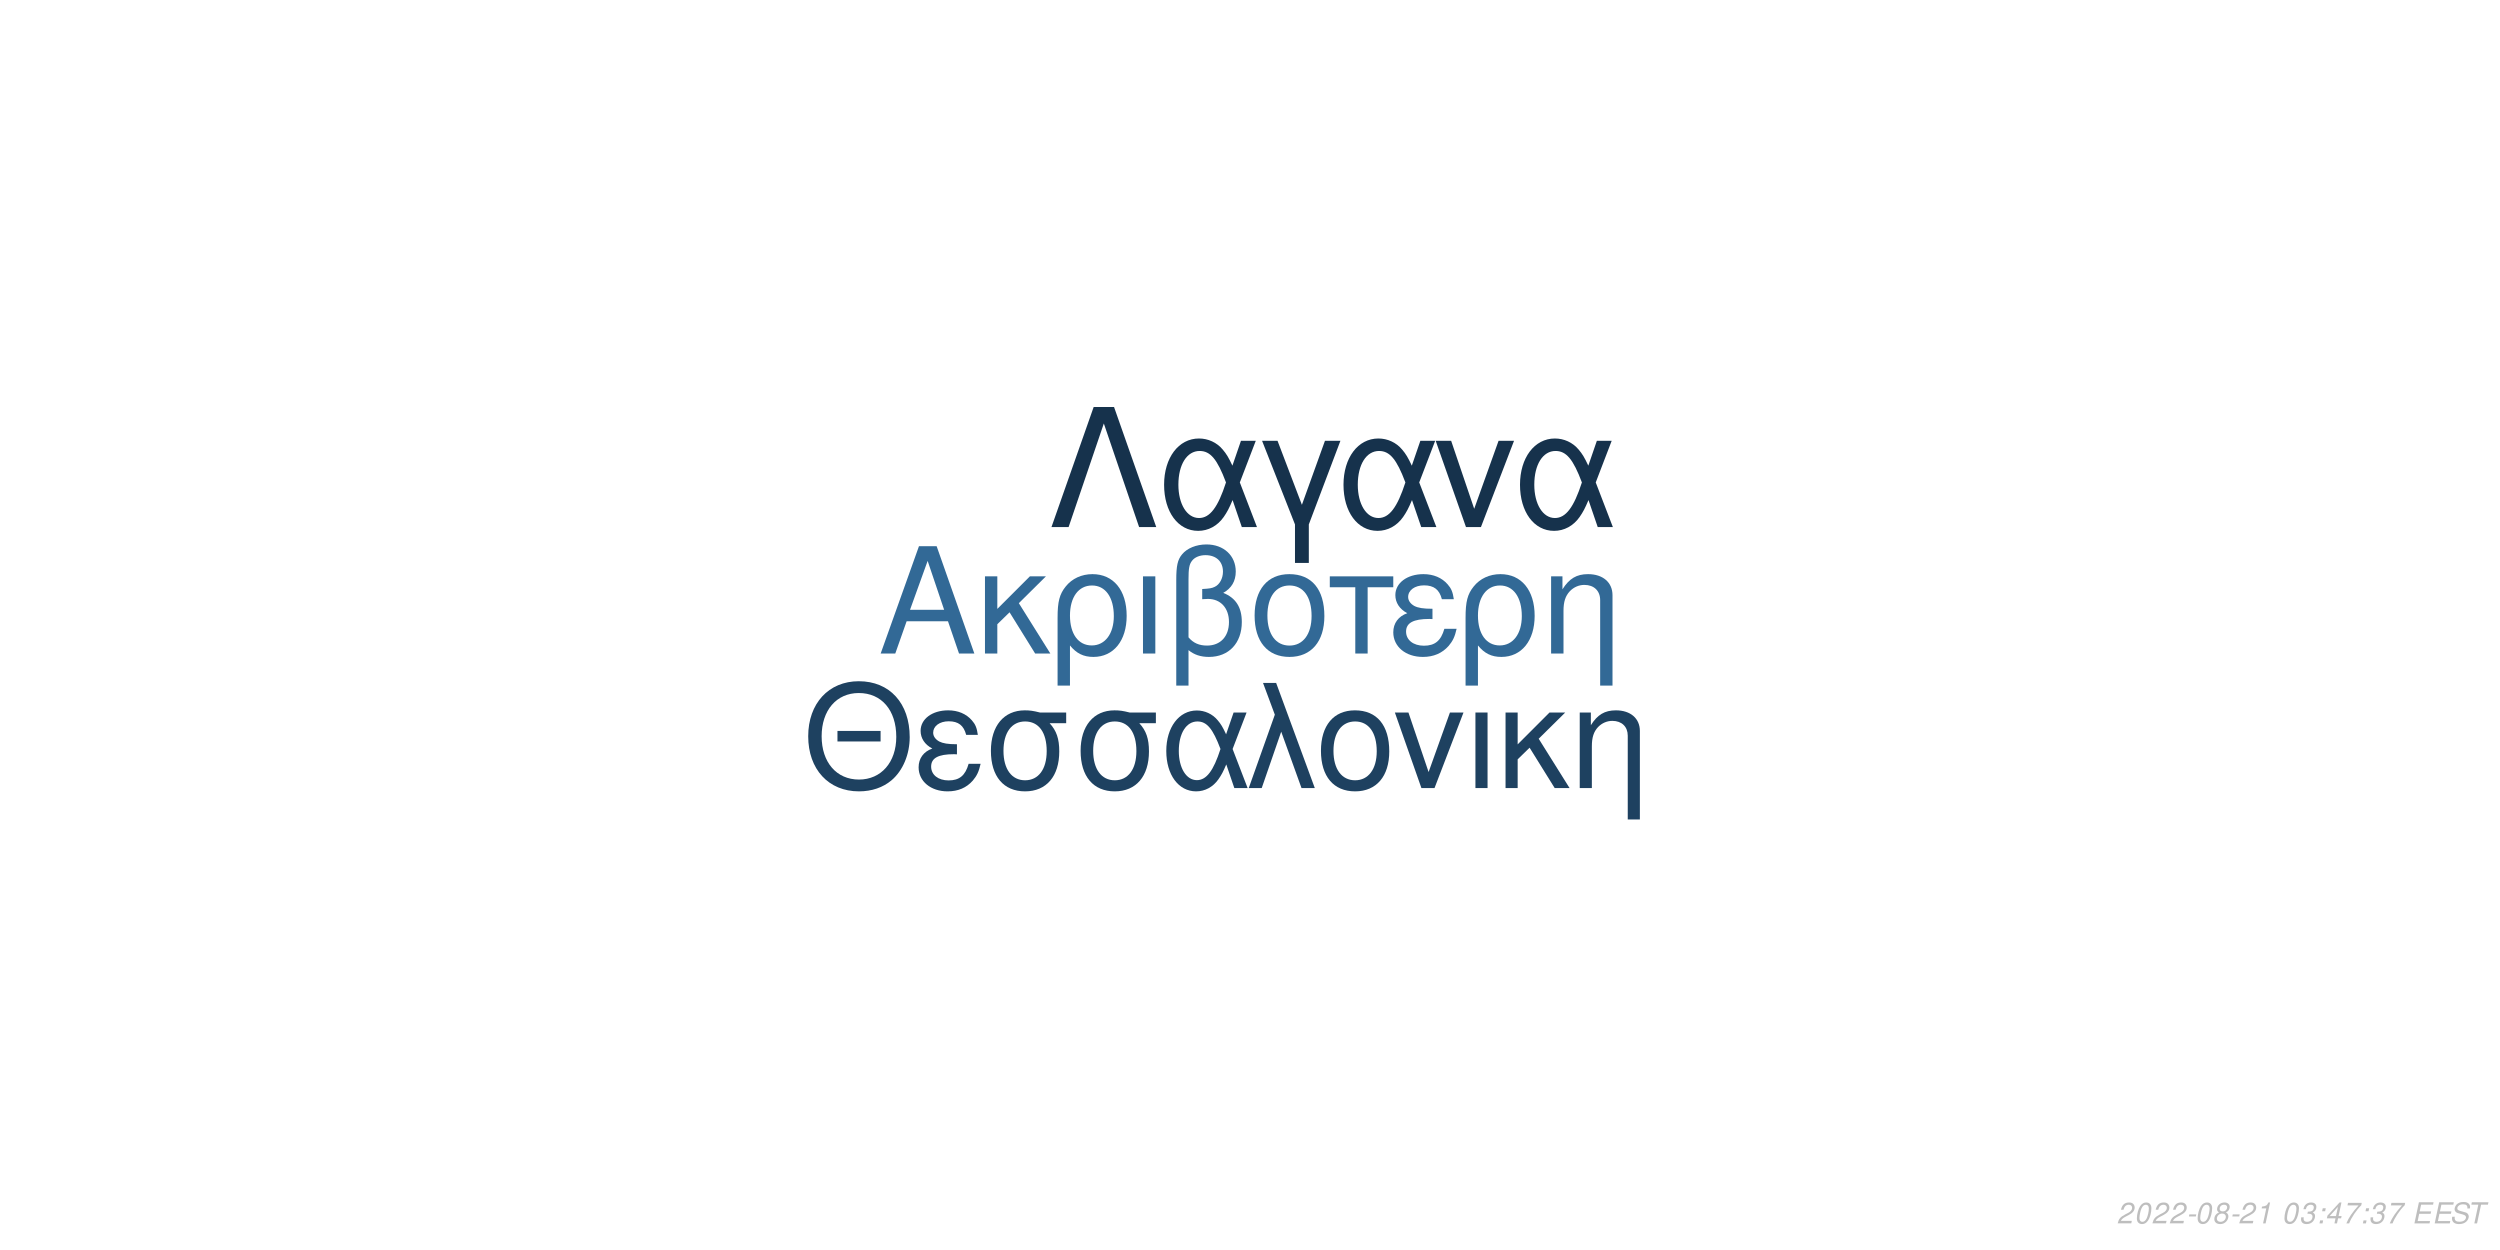
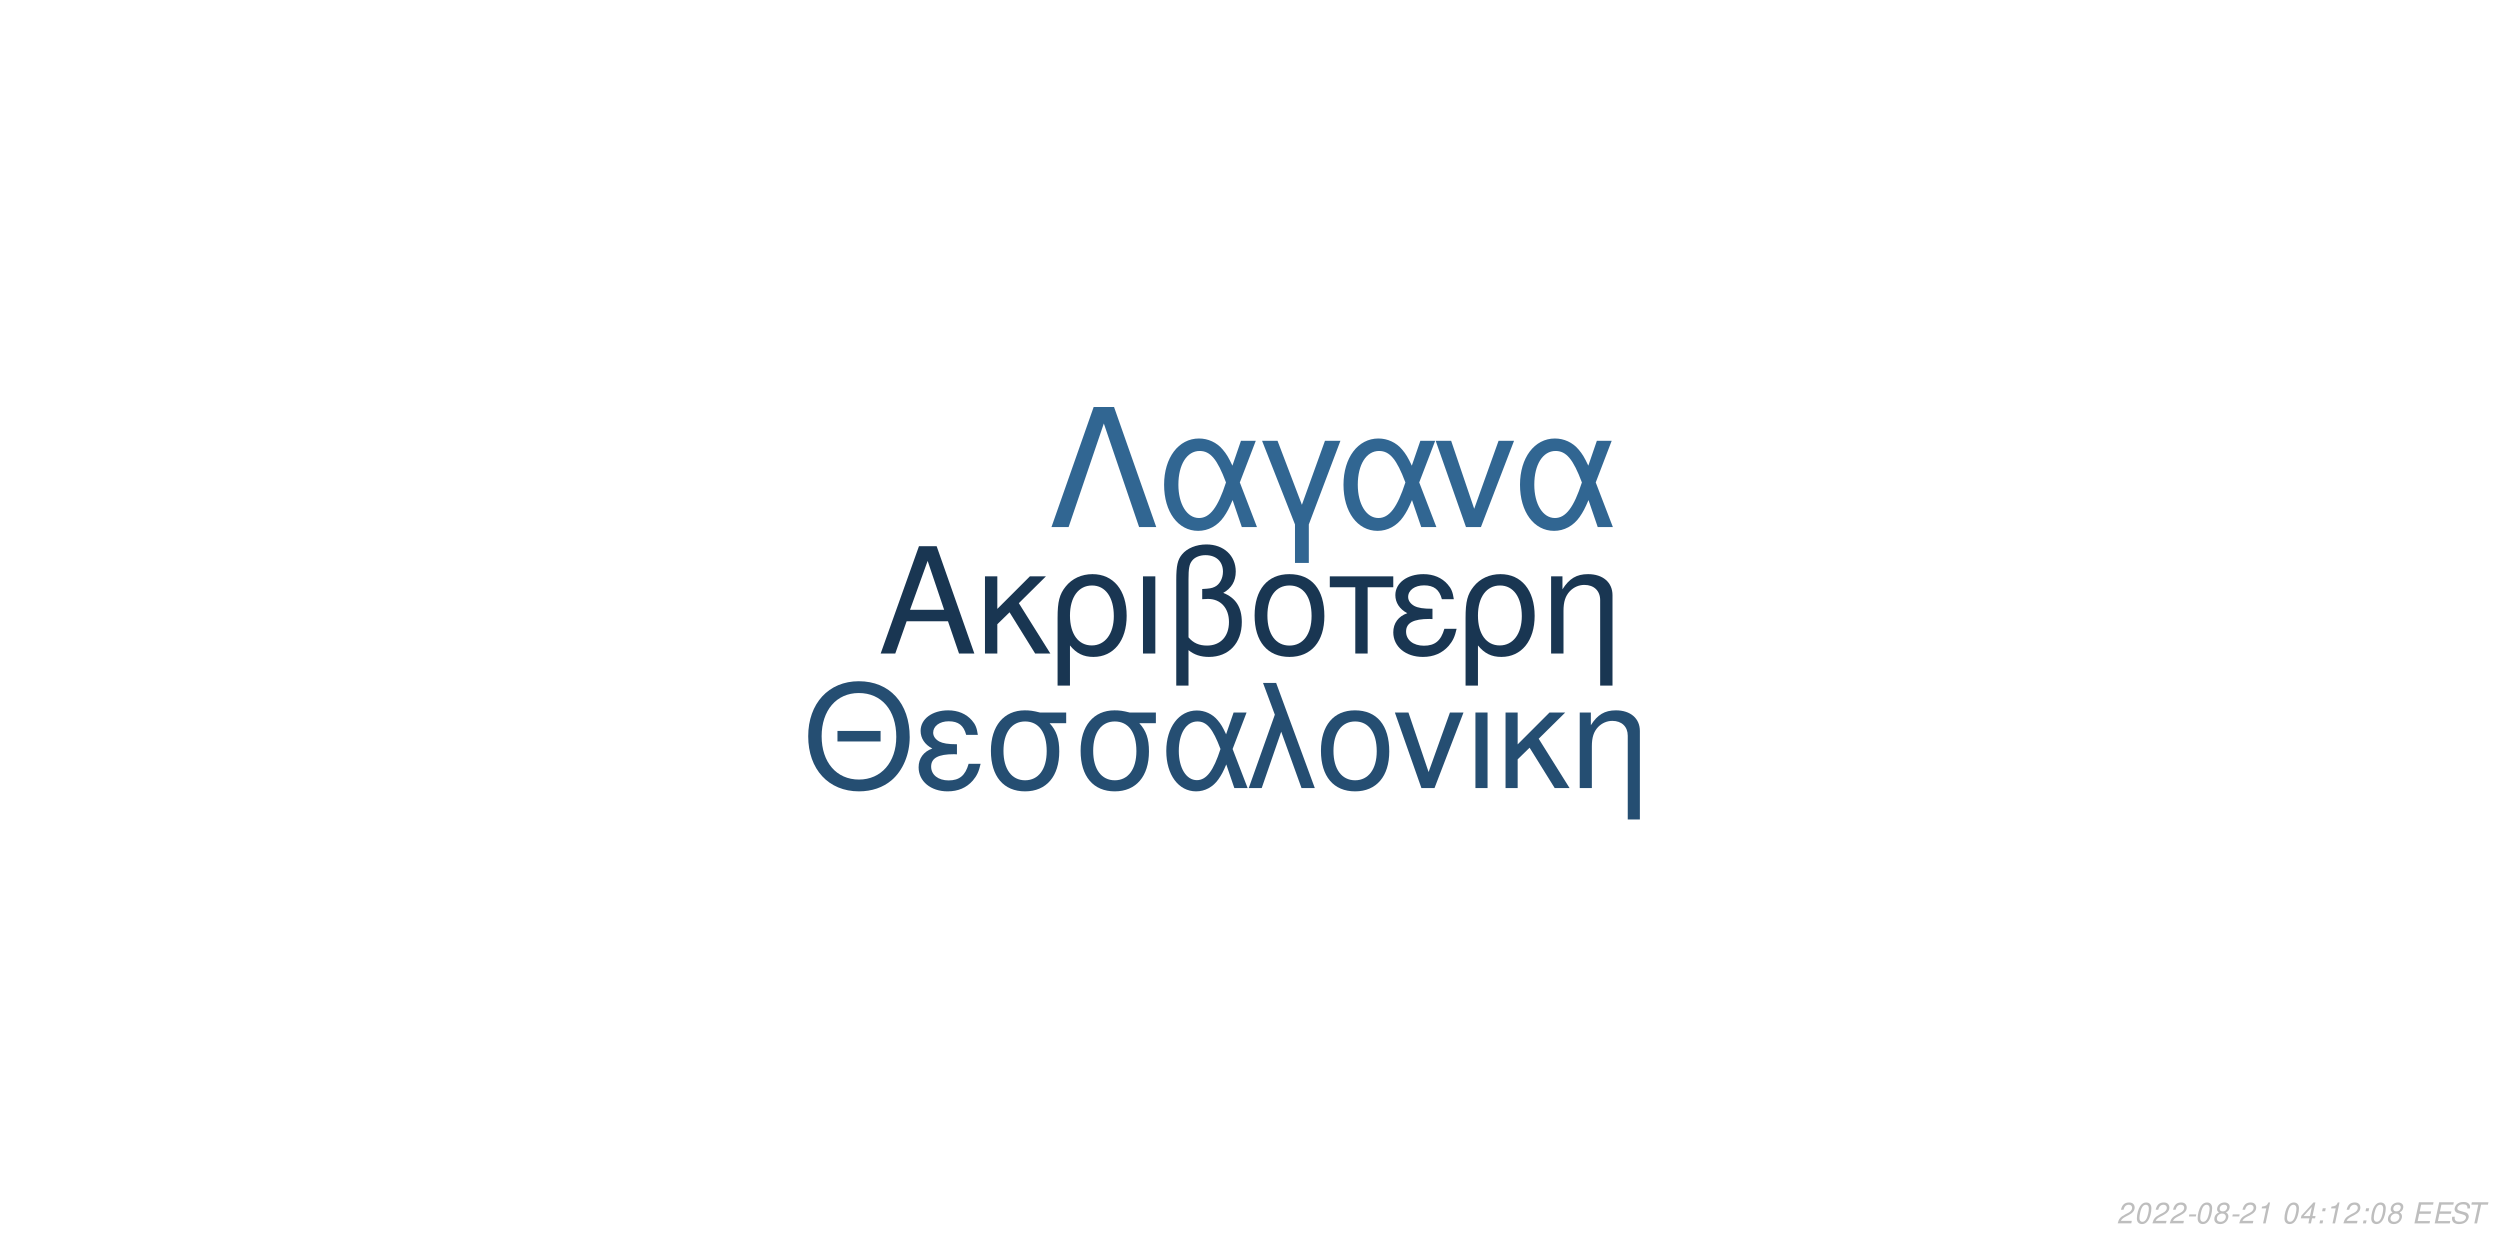
<svg xmlns="http://www.w3.org/2000/svg" xmlns:xlink="http://www.w3.org/1999/xlink" width="864pt" height="432pt" viewBox="0 0 864 432" version="1.1">
  <defs>
    <g>
      <symbol overflow="visible" id="glyph0-0">
        <path style="stroke:none;" d="" />
      </symbol>
      <symbol overflow="visible" id="glyph0-1">
        <path style="stroke:none;" d="M 24.125 -11.141 L 27.938 0 L 33.234 0 L 20.203 -37.094 L 14.094 -37.094 L 0.859 0 L 5.906 0 L 9.828 -11.141 Z M 22.797 -15.109 L 11 -15.109 L 17.094 -32.016 Z M 22.797 -15.109 " />
      </symbol>
      <symbol overflow="visible" id="glyph0-2">
        <path style="stroke:none;" d="M 7.172 -15.422 L 7.172 -26.672 L 2.906 -26.672 L 2.906 0 L 7.172 0 L 7.172 -10.125 L 11.406 -14.25 L 20.25 0 L 25.5 0 L 14.609 -17.406 L 23.969 -26.672 L 18.422 -26.672 Z M 7.172 -15.422 " />
      </symbol>
      <symbol overflow="visible" id="glyph0-3">
        <path style="stroke:none;" d="M 3 11.094 L 7.281 11.094 L 7.281 -2.797 C 9.516 -0.047 11.953 1.172 15.375 1.172 C 22.344 1.172 26.875 -4.422 26.875 -13.031 C 26.875 -21.891 22.297 -27.438 15.062 -27.438 C 11.297 -27.438 7.984 -25.906 5.797 -23.156 C 3.672 -20.516 3 -17.969 3 -12.359 Z M 14.906 -23.516 C 19.547 -23.516 22.438 -19.438 22.438 -12.922 C 22.438 -6.812 19.391 -2.797 14.812 -2.797 C 10.172 -2.797 7.281 -6.766 7.281 -13.125 C 7.281 -19.484 10.234 -23.516 14.906 -23.516 Z M 14.906 -23.516 " />
      </symbol>
      <symbol overflow="visible" id="glyph0-4">
        <path style="stroke:none;" d="M 3.516 0 L 7.781 0 L 7.781 -26.672 L 3.516 -26.672 Z M 3.516 0 " />
      </symbol>
      <symbol overflow="visible" id="glyph0-5">
        <path style="stroke:none;" d="M 4.016 11.094 L 8.25 11.094 L 8.25 -1.172 C 10.172 0.406 12.422 1.172 15.312 1.172 C 22.188 1.172 26.672 -3.609 26.672 -10.891 C 26.672 -15.984 24.578 -19.234 20.25 -20.969 C 23.109 -22.547 24.578 -25.031 24.578 -28.344 C 24.578 -33.844 20.406 -37.703 14.453 -37.703 C 10.938 -37.703 7.734 -36.391 6 -34.25 C 4.484 -32.422 4.016 -30.328 4.016 -25.391 Z M 8.25 -25.656 C 8.25 -29.359 8.5 -30.844 9.469 -32.062 C 10.375 -33.281 12.156 -34 14.094 -34 C 17.812 -34 20.156 -31.812 20.156 -28.297 C 20.156 -25.953 18.984 -23.812 17.297 -23.047 C 16.281 -22.547 15.469 -22.438 12.984 -22.297 L 12.984 -18.781 C 13.734 -18.828 14.344 -18.875 14.969 -18.875 C 19.344 -18.875 22.234 -15.719 22.234 -10.891 C 22.234 -5.906 19.281 -2.75 14.656 -2.75 C 11.953 -2.75 9.922 -3.609 8.25 -5.594 Z M 8.25 -25.656 " />
      </symbol>
      <symbol overflow="visible" id="glyph0-6">
        <path style="stroke:none;" d="M 14.094 -27.438 C 6.562 -27.438 2.094 -22.094 2.094 -13.125 C 2.094 -4.125 6.562 1.172 14.141 1.172 C 21.672 1.172 26.203 -4.172 26.203 -12.922 C 26.203 -22.188 21.828 -27.438 14.094 -27.438 Z M 14.141 -23.516 C 18.938 -23.516 21.781 -19.594 21.781 -12.984 C 21.781 -6.672 18.828 -2.75 14.141 -2.75 C 9.422 -2.75 6.516 -6.672 6.516 -13.125 C 6.516 -19.594 9.422 -23.516 14.141 -23.516 Z M 14.141 -23.516 " />
      </symbol>
      <symbol overflow="visible" id="glyph0-7">
        <path style="stroke:none;" d="M 7.891 0 L 12.156 0 L 12.156 -22.906 L 21.016 -22.906 L 21.016 -26.672 L -0.922 -26.672 L -0.922 -22.906 L 7.891 -22.906 Z M 7.891 0 " />
      </symbol>
      <symbol overflow="visible" id="glyph0-8">
        <path style="stroke:none;" d="M 14.562 -15.469 C 11.344 -15.469 9.562 -15.781 8.297 -16.438 C 6.922 -17.203 6.156 -18.328 6.156 -19.547 C 6.156 -21.891 8.453 -23.562 11.656 -23.562 C 15.062 -23.562 16.953 -22.094 17.812 -18.781 L 21.938 -18.781 C 21.578 -21.266 21.062 -22.5 19.797 -23.922 C 17.812 -26.203 14.906 -27.438 11.453 -27.438 C 5.797 -27.438 1.734 -24.375 1.734 -20.203 C 1.734 -17.609 3.156 -15.375 5.859 -13.938 C 2.797 -12.875 1.016 -10.484 1.016 -7.328 C 1.016 -2.391 5.297 1.172 11.25 1.172 C 14.969 1.172 17.906 -0.109 20.156 -2.641 C 21.578 -4.328 22.297 -5.797 22.906 -8.547 L 18.672 -8.547 C 17.5 -4.422 15.422 -2.703 11.609 -2.703 C 7.938 -2.703 5.438 -4.688 5.438 -7.578 C 5.438 -10.578 7.938 -11.953 13.484 -11.953 C 13.641 -11.953 14.094 -11.953 14.562 -11.906 Z M 14.562 -15.469 " />
      </symbol>
      <symbol overflow="visible" id="glyph0-9">
        <path style="stroke:none;" d="M 3.562 -26.672 L 3.562 0 L 7.844 0 L 7.844 -14.703 C 7.844 -17.906 8.5 -19.891 10.031 -21.531 C 11.406 -22.953 13.188 -23.719 15.062 -23.719 C 18.375 -23.719 20.516 -21.672 20.516 -18.469 L 20.516 11.094 L 24.781 11.094 L 24.781 -20.156 C 24.781 -24.578 21.469 -27.438 16.328 -27.438 C 12.359 -27.438 9.828 -25.906 7.484 -22.188 L 7.484 -26.672 Z M 3.562 -26.672 " />
      </symbol>
      <symbol overflow="visible" id="glyph1-0">
        <path style="stroke:none;" d="" />
      </symbol>
      <symbol overflow="visible" id="glyph1-1">
        <path style="stroke:none;" d="M 26.859 -19.734 L 11.953 -19.734 L 11.953 -16.094 L 26.859 -16.094 Z M 19.328 -36.922 C 8.922 -36.922 1.844 -29.25 1.844 -17.891 C 1.844 -6.484 8.875 1.141 19.391 1.141 C 23.812 1.141 27.703 -0.203 30.641 -2.688 C 34.578 -6.031 36.922 -11.656 36.922 -17.594 C 36.922 -29.297 30 -36.922 19.328 -36.922 Z M 19.328 -32.844 C 27.203 -32.844 32.281 -26.906 32.281 -17.688 C 32.281 -8.922 27.062 -2.938 19.391 -2.938 C 11.609 -2.938 6.484 -8.922 6.484 -17.891 C 6.484 -26.859 11.609 -32.844 19.328 -32.844 Z M 19.328 -32.844 " />
      </symbol>
      <symbol overflow="visible" id="glyph1-2">
        <path style="stroke:none;" d="M 14.25 -15.141 C 11.109 -15.141 9.375 -15.453 8.125 -16.094 C 6.781 -16.844 6.031 -17.938 6.031 -19.141 C 6.031 -21.422 8.266 -23.078 11.406 -23.078 C 14.75 -23.078 16.594 -21.625 17.438 -18.391 L 21.469 -18.391 C 21.125 -20.828 20.625 -22.031 19.391 -23.422 C 17.438 -25.656 14.594 -26.859 11.219 -26.859 C 5.688 -26.859 1.688 -23.875 1.688 -19.781 C 1.688 -17.234 3.094 -15.047 5.734 -13.656 C 2.734 -12.609 1 -10.266 1 -7.172 C 1 -2.344 5.188 1.141 11.016 1.141 C 14.656 1.141 17.547 -0.094 19.734 -2.594 C 21.125 -4.234 21.828 -5.688 22.422 -8.375 L 18.281 -8.375 C 17.141 -4.328 15.094 -2.641 11.359 -2.641 C 7.766 -2.641 5.328 -4.578 5.328 -7.422 C 5.328 -10.359 7.766 -11.703 13.203 -11.703 C 13.359 -11.703 13.797 -11.703 14.25 -11.656 Z M 14.25 -15.141 " />
      </symbol>
      <symbol overflow="visible" id="glyph1-3">
        <path style="stroke:none;" d="M 29 -26.109 L 19.938 -26.109 C 17.594 -26.703 16.438 -26.859 14.703 -26.859 C 7.469 -26.859 2.984 -21.469 2.984 -12.859 C 2.984 -4.031 7.375 1.141 14.797 1.141 C 22.172 1.141 26.609 -4.078 26.609 -12.656 C 26.609 -17.047 25.656 -19.828 23.266 -22.422 L 29 -22.422 Z M 14.797 -23.016 C 19.531 -23.016 22.266 -19.234 22.266 -12.75 C 22.266 -6.531 19.438 -2.688 14.797 -2.688 C 10.172 -2.688 7.328 -6.531 7.328 -12.859 C 7.328 -19.188 10.172 -23.016 14.797 -23.016 Z M 14.797 -23.016 " />
      </symbol>
      <symbol overflow="visible" id="glyph1-4">
        <path style="stroke:none;" d="M 29.344 -26.109 L 24.859 -26.109 L 22.266 -18.578 C 21.125 -21.031 20.484 -22.125 19.328 -23.469 C 17.547 -25.609 14.906 -26.812 12.156 -26.812 C 5.984 -26.812 1.594 -20.984 1.594 -12.812 C 1.594 -4.578 5.828 1.141 11.906 1.141 C 14.953 1.141 17.734 -0.344 19.625 -3.047 C 20.672 -4.531 21.281 -5.688 22.328 -8.172 L 25.109 0 L 29.703 0 L 24.516 -13.5 Z M 20.328 -13.5 C 17.891 -5.922 15.453 -2.734 12.156 -2.734 C 8.516 -2.734 5.922 -6.922 5.922 -12.812 C 5.922 -18.938 8.516 -23.016 12.359 -23.016 C 15.594 -23.016 17.688 -20.531 20.328 -13.5 Z M 20.328 -13.5 " />
      </symbol>
      <symbol overflow="visible" id="glyph1-5">
        <path style="stroke:none;" d="M 1.094 0 L 5.578 0 L 12.312 -19.484 L 19.328 0 L 23.922 0 L 10.562 -36.328 L 6.031 -36.328 L 10.109 -25.359 Z M 1.094 0 " />
      </symbol>
      <symbol overflow="visible" id="glyph1-6">
        <path style="stroke:none;" d="M 13.797 -26.859 C 6.422 -26.859 2.047 -21.625 2.047 -12.859 C 2.047 -4.031 6.422 1.141 13.859 1.141 C 21.234 1.141 25.656 -4.078 25.656 -12.656 C 25.656 -21.719 21.375 -26.859 13.797 -26.859 Z M 13.859 -23.016 C 18.531 -23.016 21.328 -19.188 21.328 -12.703 C 21.328 -6.531 18.438 -2.688 13.859 -2.688 C 9.219 -2.688 6.375 -6.531 6.375 -12.859 C 6.375 -19.188 9.219 -23.016 13.859 -23.016 Z M 13.859 -23.016 " />
      </symbol>
      <symbol overflow="visible" id="glyph1-7">
        <path style="stroke:none;" d="M 14.297 0 L 24.312 -26.109 L 19.625 -26.109 L 12.25 -5.531 L 5.281 -26.109 L 0.594 -26.109 L 9.766 0 Z M 14.297 0 " />
      </symbol>
      <symbol overflow="visible" id="glyph1-8">
        <path style="stroke:none;" d="M 3.438 0 L 7.625 0 L 7.625 -26.109 L 3.438 -26.109 Z M 3.438 0 " />
      </symbol>
      <symbol overflow="visible" id="glyph1-9">
        <path style="stroke:none;" d="M 7.031 -15.094 L 7.031 -26.109 L 2.844 -26.109 L 2.844 0 L 7.031 0 L 7.031 -9.922 L 11.156 -13.953 L 19.828 0 L 24.969 0 L 14.297 -17.047 L 23.469 -26.109 L 18.031 -26.109 Z M 7.031 -15.094 " />
      </symbol>
      <symbol overflow="visible" id="glyph1-10">
        <path style="stroke:none;" d="M 3.484 -26.109 L 3.484 0 L 7.672 0 L 7.672 -14.406 C 7.672 -17.547 8.328 -19.484 9.812 -21.078 C 11.156 -22.469 12.906 -23.219 14.75 -23.219 C 17.984 -23.219 20.078 -21.234 20.078 -18.094 L 20.078 10.859 L 24.266 10.859 L 24.266 -19.734 C 24.266 -24.062 21.031 -26.859 16 -26.859 C 12.109 -26.859 9.609 -25.359 7.328 -21.719 L 7.328 -26.109 Z M 3.484 -26.109 " />
      </symbol>
      <symbol overflow="visible" id="glyph2-0">
        <path style="stroke:none;" d="" />
      </symbol>
      <symbol overflow="visible" id="glyph2-1">
        <path style="stroke:none;" d="M 22.531 -41.484 L 15.484 -41.484 L 0.906 0 L 6.828 0 L 19 -35.797 L 31.188 0 L 37.109 0 Z M 22.531 -41.484 " />
      </symbol>
      <symbol overflow="visible" id="glyph2-2">
        <path style="stroke:none;" d="M 33.516 -29.812 L 28.391 -29.812 L 25.438 -21.219 C 24.125 -24.016 23.391 -25.266 22.078 -26.797 C 20.031 -29.25 17.016 -30.609 13.891 -30.609 C 6.828 -30.609 1.828 -23.953 1.828 -14.625 C 1.828 -5.234 6.656 1.312 13.594 1.312 C 17.078 1.312 20.266 -0.391 22.422 -3.469 C 23.609 -5.172 24.297 -6.484 25.5 -9.328 L 28.688 0 L 33.922 0 L 28 -15.422 Z M 23.219 -15.422 C 20.422 -6.766 17.641 -3.125 13.891 -3.125 C 9.734 -3.125 6.766 -7.906 6.766 -14.625 C 6.766 -21.625 9.734 -26.297 14.109 -26.297 C 17.812 -26.297 20.203 -23.453 23.219 -15.422 Z M 23.219 -15.422 " />
      </symbol>
      <symbol overflow="visible" id="glyph2-3">
        <path style="stroke:none;" d="M 12.062 12.406 L 16.844 12.406 L 16.844 -0.906 L 27.766 -29.812 L 22.422 -29.812 L 14.453 -7.688 L 6.031 -29.812 L 0.688 -29.812 L 12.062 -0.906 Z M 12.062 12.406 " />
      </symbol>
      <symbol overflow="visible" id="glyph2-4">
        <path style="stroke:none;" d="M 16.328 0 L 27.766 -29.812 L 22.422 -29.812 L 14 -6.312 L 6.031 -29.812 L 0.688 -29.812 L 11.156 0 Z M 16.328 0 " />
      </symbol>
      <symbol overflow="visible" id="glyph3-0">
        <path style="stroke:none;" d="" />
      </symbol>
      <symbol overflow="visible" id="glyph3-1">
        <path style="stroke:none;" d="M 5.234 -0.875 L 1.469 -0.875 C 1.641 -1.375 2.203 -1.891 3.109 -2.344 L 4.234 -2.938 C 5.562 -3.625 6.219 -4.469 6.219 -5.484 C 6.219 -5.938 6.062 -6.359 5.797 -6.656 C 5.469 -7.047 4.984 -7.234 4.312 -7.234 C 2.766 -7.234 1.891 -6.453 1.484 -4.734 L 2.375 -4.734 C 2.484 -5.188 2.609 -5.484 2.797 -5.75 C 3.094 -6.203 3.609 -6.453 4.188 -6.453 C 4.891 -6.453 5.344 -6.031 5.344 -5.375 C 5.344 -4.703 4.859 -4.094 4.016 -3.656 L 2.984 -3.125 C 1.234 -2.188 0.797 -1.656 0.344 -0.016 L 5.047 -0.016 Z M 5.234 -0.875 " />
      </symbol>
      <symbol overflow="visible" id="glyph3-2">
        <path style="stroke:none;" d="M 4.203 -7.234 C 3.375 -7.234 2.688 -6.812 2.125 -5.984 C 1.484 -5.047 0.984 -3.188 0.984 -1.734 C 0.984 -1.109 1.172 -0.562 1.484 -0.266 C 1.797 0.047 2.281 0.234 2.766 0.234 C 3.625 0.234 4.281 -0.156 4.859 -1.016 C 5.516 -1.953 6 -3.797 6 -5.266 C 6 -6.5 5.328 -7.234 4.203 -7.234 Z M 4.094 -6.453 C 4.734 -6.453 5.125 -5.984 5.125 -5.156 C 5.125 -4.203 4.781 -2.625 4.406 -1.812 C 3.984 -0.938 3.516 -0.547 2.875 -0.547 C 2.25 -0.547 1.875 -1.031 1.875 -1.828 C 1.875 -2.797 2.203 -4.344 2.594 -5.203 C 2.984 -6.047 3.453 -6.453 4.094 -6.453 Z M 4.094 -6.453 " />
      </symbol>
      <symbol overflow="visible" id="glyph3-3">
        <path style="stroke:none;" d="M 3.516 -3.125 L 1.125 -3.125 L 0.969 -2.406 L 3.359 -2.406 Z M 3.516 -3.125 " />
      </symbol>
      <symbol overflow="visible" id="glyph3-4">
        <path style="stroke:none;" d="M 4.766 -3.797 C 5.078 -3.969 5.234 -4.078 5.438 -4.234 C 5.812 -4.594 6.062 -5.172 6.062 -5.734 C 6.062 -6.625 5.344 -7.234 4.266 -7.234 C 2.812 -7.234 1.703 -6.219 1.703 -4.875 C 1.703 -4.406 1.875 -4.125 2.359 -3.812 C 1.297 -3.312 0.75 -2.516 0.75 -1.469 C 0.75 -0.438 1.547 0.234 2.812 0.234 C 3.656 0.234 4.359 -0.094 4.938 -0.734 C 5.359 -1.234 5.609 -1.859 5.609 -2.438 C 5.609 -3.047 5.312 -3.516 4.766 -3.797 Z M 4.109 -6.453 C 4.797 -6.453 5.188 -6.125 5.188 -5.578 C 5.188 -5.266 5.062 -4.922 4.859 -4.672 C 4.562 -4.312 4.188 -4.156 3.656 -4.156 C 2.984 -4.156 2.594 -4.453 2.594 -4.984 C 2.594 -5.859 3.203 -6.453 4.109 -6.453 Z M 3.453 -3.406 C 4.234 -3.406 4.734 -2.984 4.734 -2.312 C 4.734 -1.312 3.922 -0.547 2.875 -0.547 C 2.125 -0.547 1.625 -0.969 1.625 -1.625 C 1.625 -2.609 2.438 -3.406 3.453 -3.406 Z M 3.453 -3.406 " />
      </symbol>
      <symbol overflow="visible" id="glyph3-5">
        <path style="stroke:none;" d="M 3.703 -5.188 L 2.594 0 L 3.469 0 L 5.016 -7.234 L 4.438 -7.234 C 3.906 -6.156 3.688 -6.016 2.234 -5.812 L 2.109 -5.188 Z M 3.703 -5.188 " />
      </symbol>
      <symbol overflow="visible" id="glyph3-6">
        <path style="stroke:none;" d="" />
      </symbol>
      <symbol overflow="visible" id="glyph3-7">
-         <path style="stroke:none;" d="M 2.922 -3.312 C 3.125 -3.344 3.234 -3.344 3.375 -3.344 C 4.203 -3.344 4.688 -3 4.688 -2.406 C 4.688 -1.312 3.906 -0.547 2.781 -0.547 C 2.047 -0.547 1.594 -0.938 1.594 -1.562 C 1.594 -1.719 1.609 -1.844 1.656 -2.094 L 0.766 -2.094 C 0.734 -1.797 0.719 -1.641 0.719 -1.469 C 0.719 -0.375 1.406 0.234 2.641 0.234 C 3.547 0.234 4.297 -0.078 4.812 -0.656 C 5.266 -1.156 5.562 -1.875 5.562 -2.547 C 5.562 -3.125 5.344 -3.453 4.797 -3.734 C 5.641 -4.234 6.016 -4.844 6.016 -5.734 C 6.016 -6.656 5.312 -7.234 4.203 -7.234 C 3.375 -7.234 2.672 -6.938 2.188 -6.375 C 1.891 -6.031 1.703 -5.641 1.516 -4.906 L 2.391 -4.906 C 2.5 -5.359 2.594 -5.594 2.734 -5.812 C 3.047 -6.234 3.516 -6.453 4.078 -6.453 C 4.734 -6.453 5.141 -6.125 5.141 -5.578 C 5.141 -5.188 5.016 -4.797 4.797 -4.547 C 4.516 -4.234 4 -4.062 3.266 -4.062 L 3.078 -4.062 Z M 2.922 -3.312 " />
+         <path style="stroke:none;" d="M 3.625 -1.75 L 3.266 0 L 4.141 0 L 4.516 -1.75 L 5.562 -1.75 L 5.734 -2.531 L 4.688 -2.531 L 5.688 -7.234 L 5.016 -7.234 L 0.844 -2.672 L 0.641 -1.75 Z M 3.797 -2.531 L 1.594 -2.531 L 4.469 -5.703 Z M 3.797 -2.531 " />
      </symbol>
      <symbol overflow="visible" id="glyph3-8">
        <path style="stroke:none;" d="M 2.359 -1.031 L 1.312 -1.031 L 1.094 0 L 2.141 0 Z M 3.266 -5.234 L 2.219 -5.234 L 2 -4.203 L 3.047 -4.203 Z M 3.266 -5.234 " />
      </symbol>
      <symbol overflow="visible" id="glyph3-9">
-         <path style="stroke:none;" d="M 3.625 -1.75 L 3.266 0 L 4.141 0 L 4.516 -1.75 L 5.562 -1.75 L 5.734 -2.531 L 4.688 -2.531 L 5.688 -7.234 L 5.016 -7.234 L 0.844 -2.672 L 0.641 -1.75 Z M 3.797 -2.531 L 1.594 -2.531 L 4.469 -5.703 Z M 3.797 -2.531 " />
+         <path style="stroke:none;" d="M 2.547 -3.312 L 6.5 -3.312 L 6.688 -4.141 L 2.719 -4.141 L 3.219 -6.469 L 7.344 -6.469 L 7.516 -7.297 L 2.453 -7.297 L 0.906 0 L 6.125 0 L 6.297 -0.812 L 2.016 -0.812 Z M 2.547 -3.312 " />
      </symbol>
      <symbol overflow="visible" id="glyph3-10">
-         <path style="stroke:none;" d="M 6.703 -7.094 L 1.953 -7.094 L 1.766 -6.219 L 5.594 -6.219 C 3.344 -3.688 2.266 -2.109 1.375 0 L 2.344 0 C 3.031 -1.906 4.828 -4.594 6.547 -6.281 Z M 6.703 -7.094 " />
+         <path style="stroke:none;" d="M 7.062 -5.156 C 7.125 -5.438 7.141 -5.562 7.141 -5.703 C 7.141 -6.156 6.938 -6.594 6.594 -6.891 C 6.188 -7.25 5.656 -7.406 4.875 -7.406 C 3.844 -7.406 3.047 -7.125 2.5 -6.562 C 2.094 -6.141 1.781 -5.438 1.781 -4.922 C 1.781 -4.297 2.219 -3.766 2.891 -3.562 L 4.594 -3.094 C 5.406 -2.859 5.734 -2.578 5.734 -2.094 C 5.734 -1.781 5.547 -1.406 5.266 -1.141 C 4.844 -0.766 4.266 -0.578 3.453 -0.578 C 2.328 -0.578 1.812 -0.984 1.812 -1.906 C 1.812 -2.047 1.812 -2.125 1.844 -2.312 L 0.984 -2.312 C 0.906 -2.062 0.891 -1.906 0.891 -1.688 C 0.891 -0.484 1.797 0.234 3.297 0.234 C 4.359 0.234 5.234 -0.062 5.812 -0.609 C 6.344 -1.078 6.688 -1.797 6.688 -2.375 C 6.688 -2.641 6.609 -2.906 6.453 -3.156 C 6.234 -3.5 5.938 -3.703 5.469 -3.828 L 3.75 -4.312 C 2.984 -4.547 2.734 -4.734 2.734 -5.188 C 2.734 -5.547 2.875 -5.844 3.188 -6.109 C 3.547 -6.438 4.031 -6.594 4.703 -6.594 C 5.266 -6.594 5.688 -6.484 5.906 -6.297 C 6.094 -6.125 6.219 -5.797 6.219 -5.516 C 6.219 -5.422 6.203 -5.344 6.188 -5.156 Z M 7.062 -5.156 " />
      </symbol>
      <symbol overflow="visible" id="glyph3-11">
-         <path style="stroke:none;" d="M 2.547 -3.312 L 6.5 -3.312 L 6.688 -4.141 L 2.719 -4.141 L 3.219 -6.469 L 7.344 -6.469 L 7.516 -7.297 L 2.453 -7.297 L 0.906 0 L 6.125 0 L 6.297 -0.812 L 2.016 -0.812 Z M 2.547 -3.312 " />
-       </symbol>
-       <symbol overflow="visible" id="glyph3-12">
-         <path style="stroke:none;" d="M 7.062 -5.156 C 7.125 -5.438 7.141 -5.562 7.141 -5.703 C 7.141 -6.156 6.938 -6.594 6.594 -6.891 C 6.188 -7.25 5.656 -7.406 4.875 -7.406 C 3.844 -7.406 3.047 -7.125 2.5 -6.562 C 2.094 -6.141 1.781 -5.438 1.781 -4.922 C 1.781 -4.297 2.219 -3.766 2.891 -3.562 L 4.594 -3.094 C 5.406 -2.859 5.734 -2.578 5.734 -2.094 C 5.734 -1.781 5.547 -1.406 5.266 -1.141 C 4.844 -0.766 4.266 -0.578 3.453 -0.578 C 2.328 -0.578 1.812 -0.984 1.812 -1.906 C 1.812 -2.047 1.812 -2.125 1.844 -2.312 L 0.984 -2.312 C 0.906 -2.062 0.891 -1.906 0.891 -1.688 C 0.891 -0.484 1.797 0.234 3.297 0.234 C 4.359 0.234 5.234 -0.062 5.812 -0.609 C 6.344 -1.078 6.688 -1.797 6.688 -2.375 C 6.688 -2.641 6.609 -2.906 6.453 -3.156 C 6.234 -3.5 5.938 -3.703 5.469 -3.828 L 3.75 -4.312 C 2.984 -4.547 2.734 -4.734 2.734 -5.188 C 2.734 -5.547 2.875 -5.844 3.188 -6.109 C 3.547 -6.438 4.031 -6.594 4.703 -6.594 C 5.266 -6.594 5.688 -6.484 5.906 -6.297 C 6.094 -6.125 6.219 -5.797 6.219 -5.516 C 6.219 -5.422 6.203 -5.344 6.188 -5.156 Z M 7.062 -5.156 " />
-       </symbol>
-       <symbol overflow="visible" id="glyph3-13">
        <path style="stroke:none;" d="M 4.938 -6.469 L 7.312 -6.469 L 7.484 -7.297 L 1.75 -7.297 L 1.578 -6.469 L 3.984 -6.469 L 2.609 0 L 3.547 0 Z M 4.938 -6.469 " />
      </symbol>
    </g>
  </defs>
  <g id="surface1">
    <rect x="0" y="0" width="864" height="432" style="fill:rgb(100%,100%,100%);fill-opacity:1;stroke:none;" />
-     <g style="fill:rgb(19.608%,41.176%,58.824%);fill-opacity:1;">
+     <g style="fill:rgb(9.804%,21.176%,32.157%);fill-opacity:1;">
      <use xlink:href="#glyph0-1" x="303.5" y="225.861" />
      <use xlink:href="#glyph0-2" x="337.5" y="225.861" />
      <use xlink:href="#glyph0-3" x="362.5" y="225.861" />
      <use xlink:href="#glyph0-4" x="391.5" y="225.861" />
      <use xlink:href="#glyph0-5" x="402.5" y="225.861" />
      <use xlink:href="#glyph0-6" x="431.5" y="225.861" />
      <use xlink:href="#glyph0-7" x="460.5" y="225.861" />
      <use xlink:href="#glyph0-8" x="480.5" y="225.861" />
      <use xlink:href="#glyph0-3" x="503.5" y="225.861" />
      <use xlink:href="#glyph0-9" x="532.5" y="225.861" />
    </g>
-     <g style="fill:rgb(11.765%,25.49%,37.647%);fill-opacity:1;">
+     <g style="fill:rgb(14.51%,30.588%,44.706%);fill-opacity:1;">
      <use xlink:href="#glyph1-1" x="277.473" y="272.354" />
      <use xlink:href="#glyph1-2" x="316.473" y="272.354" />
      <use xlink:href="#glyph1-3" x="339.473" y="272.354" />
      <use xlink:href="#glyph1-3" x="370.473" y="272.354" />
      <use xlink:href="#glyph1-4" x="401.473" y="272.354" />
      <use xlink:href="#glyph1-5" x="430.473" y="272.354" />
      <use xlink:href="#glyph1-6" x="454.473" y="272.354" />
      <use xlink:href="#glyph1-7" x="481.473" y="272.354" />
      <use xlink:href="#glyph1-8" x="506.473" y="272.354" />
      <use xlink:href="#glyph1-9" x="517.473" y="272.354" />
      <use xlink:href="#glyph1-10" x="542.473" y="272.354" />
    </g>
-     <g style="fill:rgb(8.627%,19.608%,29.804%);fill-opacity:1;">
+     <g style="fill:rgb(19.216%,40%,57.255%);fill-opacity:1;">
      <use xlink:href="#glyph2-1" x="362.484" y="182.152" />
      <use xlink:href="#glyph2-2" x="400.484" y="182.152" />
      <use xlink:href="#glyph2-3" x="435.484" y="182.152" />
      <use xlink:href="#glyph2-2" x="462.484" y="182.152" />
      <use xlink:href="#glyph2-4" x="495.484" y="182.152" />
      <use xlink:href="#glyph2-2" x="523.484" y="182.152" />
    </g>
    <g style="fill:rgb(74.51%,74.51%,74.51%);fill-opacity:1;">
      <use xlink:href="#glyph3-1" x="731.52" y="422.81" />
      <use xlink:href="#glyph3-2" x="737.52" y="422.81" />
      <use xlink:href="#glyph3-1" x="743.52" y="422.81" />
      <use xlink:href="#glyph3-1" x="749.52" y="422.81" />
      <use xlink:href="#glyph3-3" x="755.52" y="422.81" />
      <use xlink:href="#glyph3-2" x="758.52" y="422.81" />
      <use xlink:href="#glyph3-4" x="764.52" y="422.81" />
      <use xlink:href="#glyph3-3" x="770.52" y="422.81" />
      <use xlink:href="#glyph3-1" x="773.52" y="422.81" />
      <use xlink:href="#glyph3-5" x="779.52" y="422.81" />
      <use xlink:href="#glyph3-6" x="785.52" y="422.81" />
      <use xlink:href="#glyph3-2" x="788.52" y="422.81" />
      <use xlink:href="#glyph3-7" x="794.52" y="422.81" />
      <use xlink:href="#glyph3-8" x="800.52" y="422.81" />
-       <use xlink:href="#glyph3-9" x="803.52" y="422.81" />
-       <use xlink:href="#glyph3-10" x="809.52" y="422.81" />
+       <use xlink:href="#glyph3-5" x="803.52" y="422.81" />
+       <use xlink:href="#glyph3-1" x="809.52" y="422.81" />
      <use xlink:href="#glyph3-8" x="815.52" y="422.81" />
-       <use xlink:href="#glyph3-7" x="818.52" y="422.81" />
-       <use xlink:href="#glyph3-10" x="824.52" y="422.81" />
+       <use xlink:href="#glyph3-2" x="818.52" y="422.81" />
+       <use xlink:href="#glyph3-4" x="824.52" y="422.81" />
      <use xlink:href="#glyph3-6" x="830.52" y="422.81" />
-       <use xlink:href="#glyph3-11" x="833.52" y="422.81" />
-       <use xlink:href="#glyph3-11" x="840.52" y="422.81" />
-       <use xlink:href="#glyph3-12" x="846.52" y="422.81" />
-       <use xlink:href="#glyph3-13" x="852.52" y="422.81" />
+       <use xlink:href="#glyph3-9" x="833.52" y="422.81" />
+       <use xlink:href="#glyph3-9" x="840.52" y="422.81" />
+       <use xlink:href="#glyph3-10" x="846.52" y="422.81" />
+       <use xlink:href="#glyph3-11" x="852.52" y="422.81" />
    </g>
  </g>
</svg>
